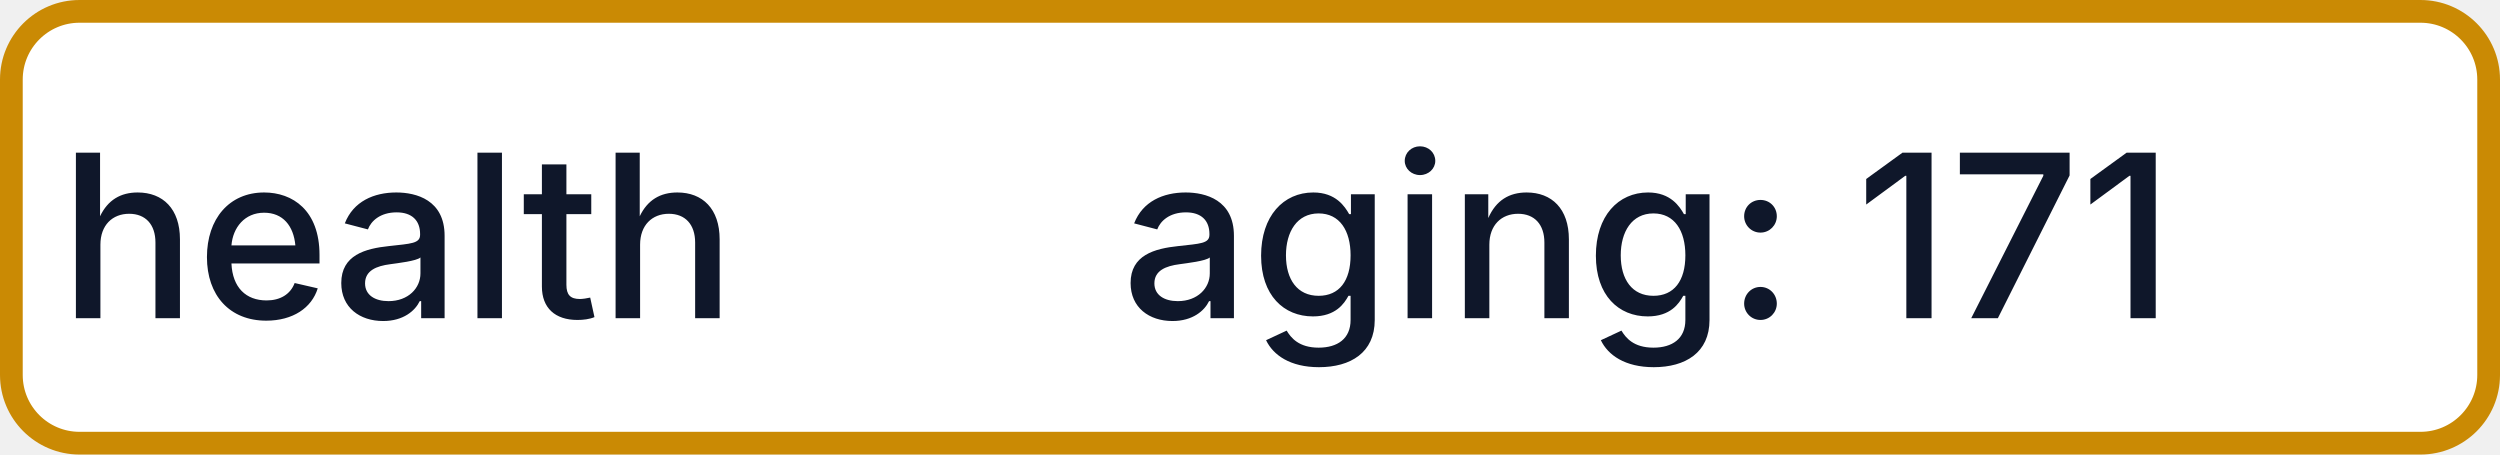
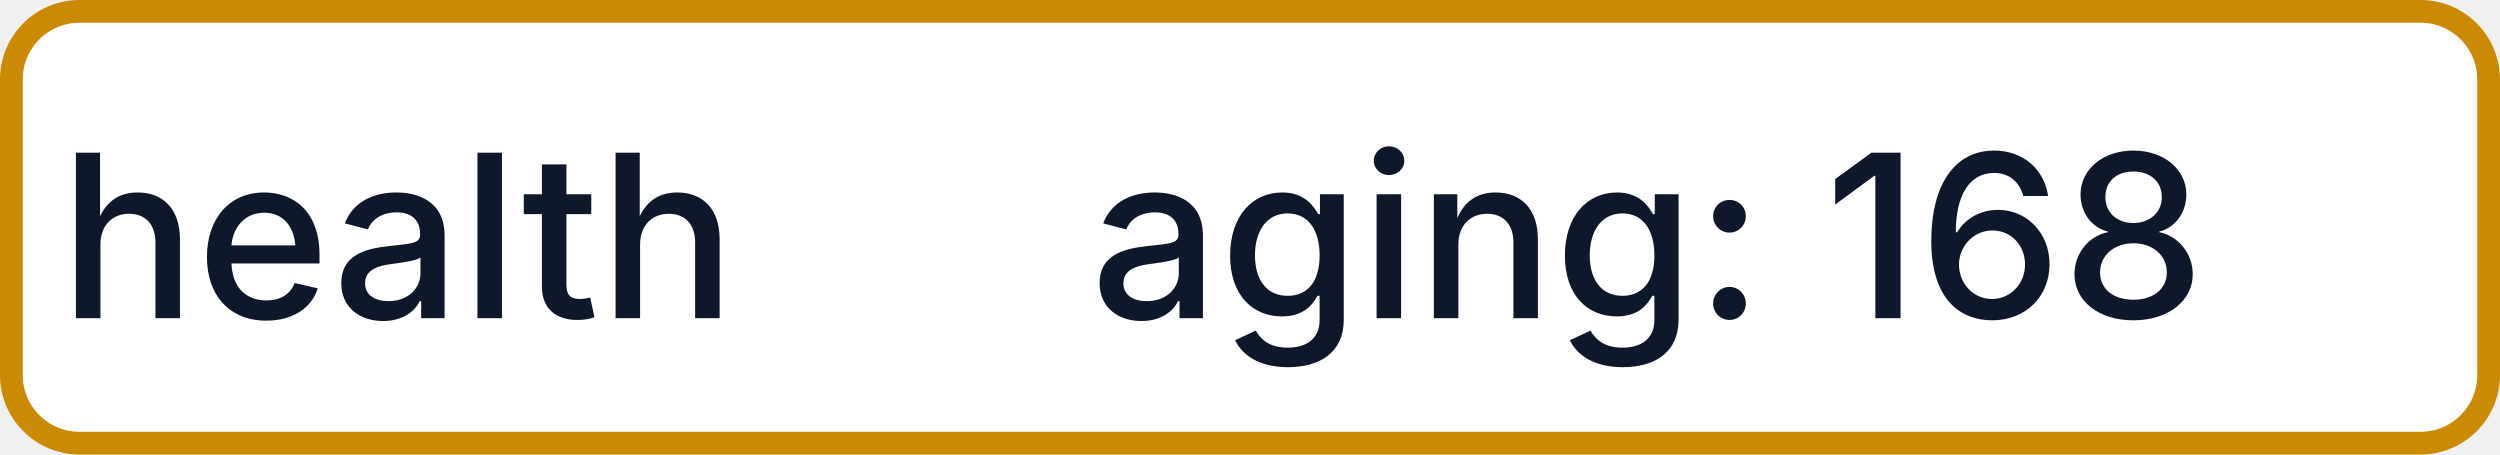
- <svg xmlns="http://www.w3.org/2000/svg" width="110" height="20" role="img" aria-label="health: aging: 171">
+ <svg xmlns="http://www.w3.org/2000/svg" width="110" height="20" role="img" aria-label="health: aging: 168">
  <rect x="0.5" y="0.5" width="109" height="19" rx="3" fill="#FFFFFF" stroke="#CA8A04" stroke-width="1" />
  <g fill="#0F172A" text-anchor="middle" font-family="-apple-system,BlinkMacSystemFont,Segoe UI,sans-serif" font-size="10" font-weight="500">
    <text x="17.5" y="14">health</text>
-     <text x="72.5" y="14" textLength="68" lengthAdjust="spacingAndGlyphs">aging: 171</text>
+     <text x="72.5" y="14" textLength="68" lengthAdjust="spacingAndGlyphs">aging: 168</text>
  </g>
</svg>
